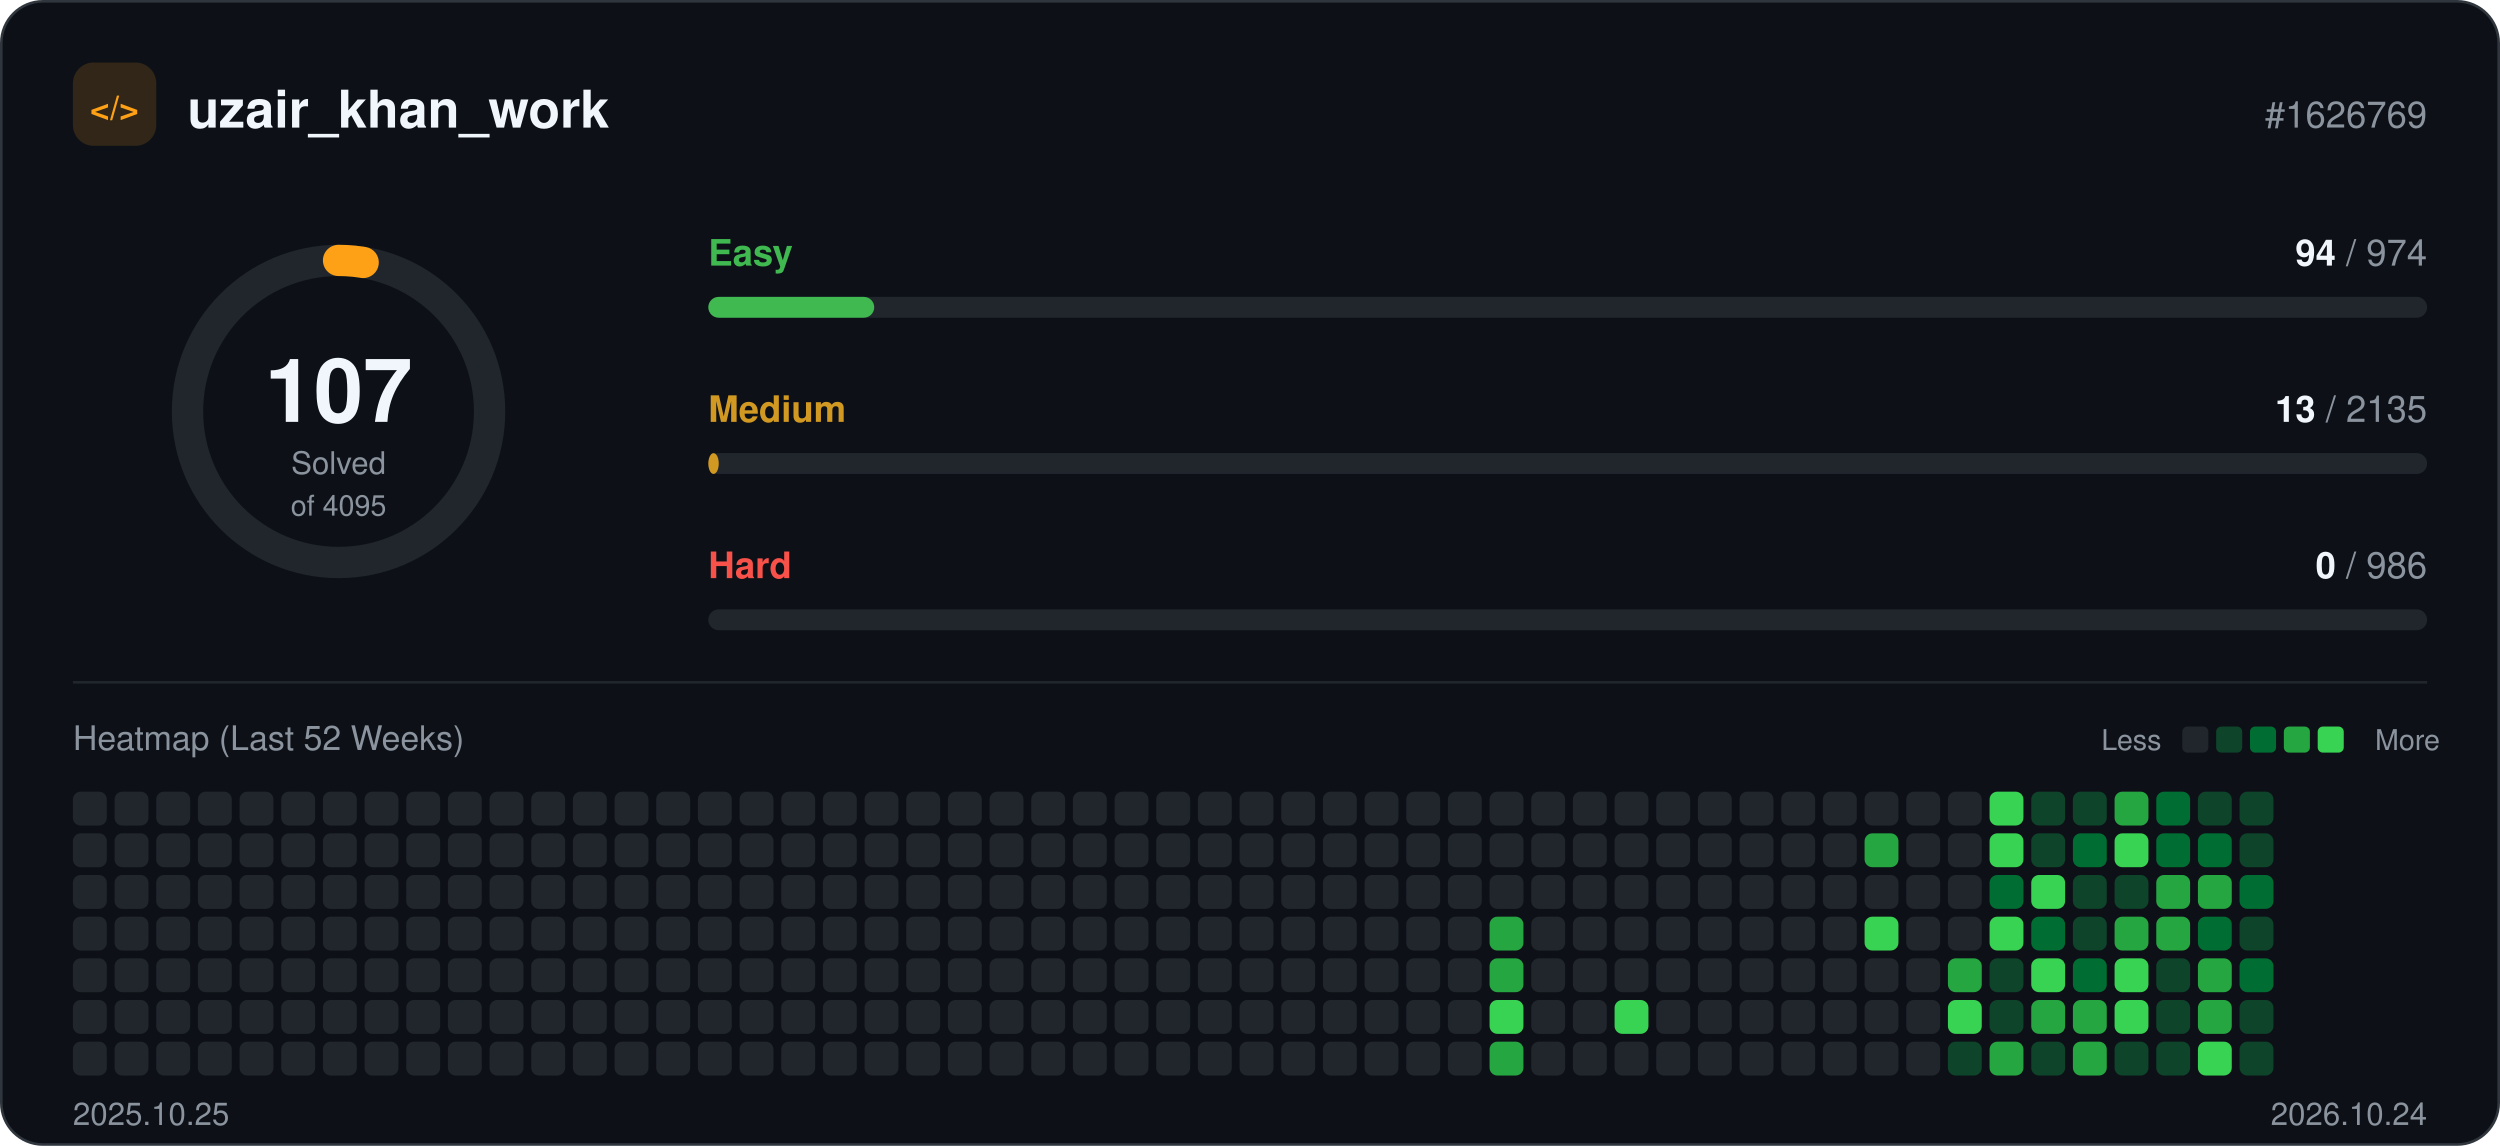
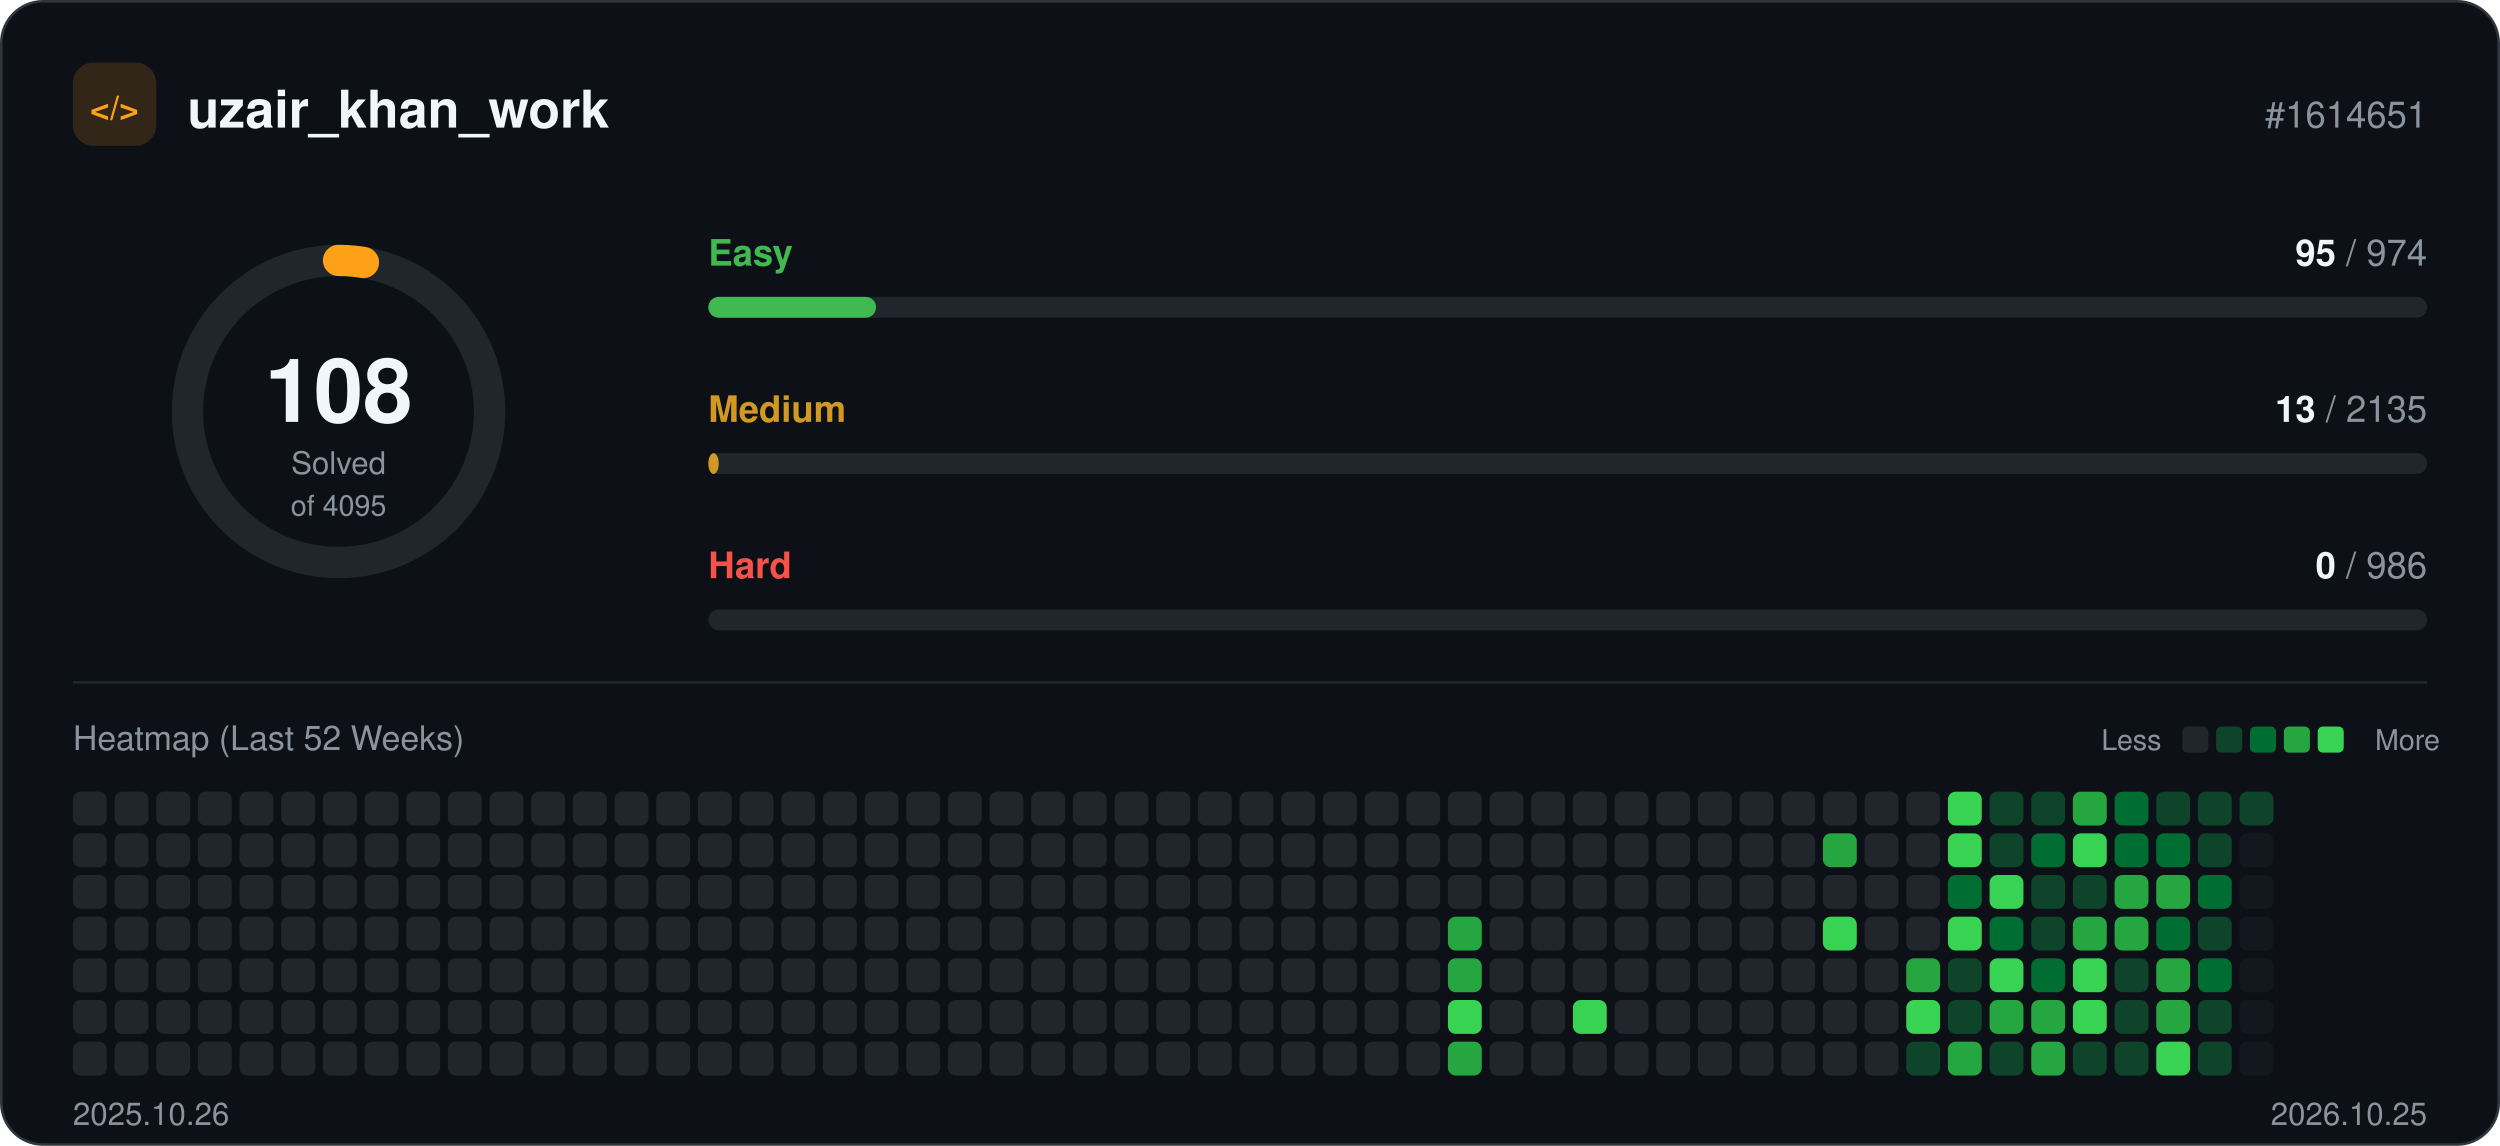
<svg xmlns="http://www.w3.org/2000/svg" width="960" height="440" viewBox="0 0 960 440" role="img">
  <rect x="0.5" y="0.5" width="959" height="439" rx="16" fill="#0d1117" stroke="#30363d" />
  <rect x="28" y="24" width="32" height="32" rx="8" fill="#ffa116" fill-opacity="0.15" />
  <text x="44" y="46" text-anchor="middle" font-family="-apple-system, BlinkMacSystemFont, 'Segoe UI', Helvetica, Arial, sans-serif" font-size="13" font-weight="700" fill="#ffa116">&lt;/&gt;</text>
  <text x="72" y="49" font-family="-apple-system, BlinkMacSystemFont, 'Segoe UI', Helvetica, Arial, sans-serif" font-size="20" font-weight="700" fill="#f0f6fc">uzair_khan_work</text>
-   <text x="932" y="49" text-anchor="end" font-family="-apple-system, BlinkMacSystemFont, 'Segoe UI', Helvetica, Arial, sans-serif" font-size="14" fill="#8b949e">#1626769</text>
+   <text x="932" y="49" text-anchor="end" font-family="-apple-system, BlinkMacSystemFont, 'Segoe UI', Helvetica, Arial, sans-serif" font-size="14" fill="#8b949e">#1614651</text>
  <circle cx="130" cy="158" r="58" fill="none" stroke="#21262d" stroke-width="12" />
-   <circle cx="130" cy="158" r="58" fill="none" stroke="#ffa116" stroke-width="12" stroke-linecap="round" stroke-dasharray="9.5 364.4" transform="rotate(-90 130 158)" />
-   <text x="130" y="162" text-anchor="middle" font-family="-apple-system, BlinkMacSystemFont, 'Segoe UI', Helvetica, Arial, sans-serif" font-size="34" font-weight="700" fill="#f0f6fc">107</text>
+   <circle cx="130" cy="158" r="58" fill="none" stroke="#ffa116" stroke-width="12" stroke-linecap="round" stroke-dasharray="9.6 364.4" transform="rotate(-90 130 158)" />
+   <text x="130" y="162" text-anchor="middle" font-family="-apple-system, BlinkMacSystemFont, 'Segoe UI', Helvetica, Arial, sans-serif" font-size="34" font-weight="700" fill="#f0f6fc">108</text>
  <text x="130" y="182" text-anchor="middle" font-family="-apple-system, BlinkMacSystemFont, 'Segoe UI', Helvetica, Arial, sans-serif" font-size="12" fill="#8b949e">Solved</text>
  <text x="130" y="198" text-anchor="middle" font-family="-apple-system, BlinkMacSystemFont, 'Segoe UI', Helvetica, Arial, sans-serif" font-size="11" fill="#8b949e">of 4095</text>
  <text x="272" y="102" font-family="-apple-system, BlinkMacSystemFont, 'Segoe UI', Helvetica, Arial, sans-serif" font-size="14" font-weight="600" fill="#3fb950">Easy</text>
  <text x="932" y="102" text-anchor="end" font-family="-apple-system, BlinkMacSystemFont, 'Segoe UI', Helvetica, Arial, sans-serif" font-size="14" fill="#8b949e">
-     <tspan font-weight="700" fill="#f0f6fc">94</tspan> / 974</text>
+     <tspan font-weight="700" fill="#f0f6fc">95</tspan> / 974</text>
  <rect x="272" y="114" width="660" height="8" rx="4" fill="#21262d" />
-   <rect x="272" y="114" width="63.7" height="8" rx="4" fill="#3fb950" />
+   <rect x="272" y="114" width="64.4" height="8" rx="4" fill="#3fb950" />
  <text x="272" y="162" font-family="-apple-system, BlinkMacSystemFont, 'Segoe UI', Helvetica, Arial, sans-serif" font-size="14" font-weight="600" fill="#d29922">Medium</text>
  <text x="932" y="162" text-anchor="end" font-family="-apple-system, BlinkMacSystemFont, 'Segoe UI', Helvetica, Arial, sans-serif" font-size="14" fill="#8b949e">
    <tspan font-weight="700" fill="#f0f6fc">13</tspan> / 2135</text>
  <rect x="272" y="174" width="660" height="8" rx="4" fill="#21262d" />
  <rect x="272" y="174" width="4.0" height="8" rx="4" fill="#d29922" />
  <text x="272" y="222" font-family="-apple-system, BlinkMacSystemFont, 'Segoe UI', Helvetica, Arial, sans-serif" font-size="14" font-weight="600" fill="#f85149">Hard</text>
  <text x="932" y="222" text-anchor="end" font-family="-apple-system, BlinkMacSystemFont, 'Segoe UI', Helvetica, Arial, sans-serif" font-size="14" fill="#8b949e">
    <tspan font-weight="700" fill="#f0f6fc">0</tspan> / 986</text>
  <rect x="272" y="234" width="660" height="8" rx="4" fill="#21262d" />
  <line x1="28" y1="262" x2="932" y2="262" stroke="#21262d" />
  <text x="28" y="288" font-family="-apple-system, BlinkMacSystemFont, 'Segoe UI', Helvetica, Arial, sans-serif" font-size="13" fill="#8b949e">Heatmap (Last 52 Weeks)</text>
  <text x="830" y="288" text-anchor="end" font-family="-apple-system, BlinkMacSystemFont, 'Segoe UI', Helvetica, Arial, sans-serif" font-size="11" fill="#8b949e">Less</text>
  <rect x="838" y="279" width="10" height="10" rx="2" fill="#21262d" />
  <rect x="851" y="279" width="10" height="10" rx="2" fill="#0e4429" />
  <rect x="864" y="279" width="10" height="10" rx="2" fill="#006d32" />
  <rect x="877" y="279" width="10" height="10" rx="2" fill="#26a641" />
  <rect x="890" y="279" width="10" height="10" rx="2" fill="#39d353" />
  <text x="912" y="288" font-family="-apple-system, BlinkMacSystemFont, 'Segoe UI', Helvetica, Arial, sans-serif" font-size="11" fill="#8b949e">More</text>
  <rect x="28" y="304" width="13" height="13" rx="3" fill="#21262d" />
  <rect x="28" y="320" width="13" height="13" rx="3" fill="#21262d" />
  <rect x="28" y="336" width="13" height="13" rx="3" fill="#21262d" />
  <rect x="28" y="352" width="13" height="13" rx="3" fill="#21262d" />
  <rect x="28" y="368" width="13" height="13" rx="3" fill="#21262d" />
  <rect x="28" y="384" width="13" height="13" rx="3" fill="#21262d" />
  <rect x="28" y="400" width="13" height="13" rx="3" fill="#21262d" />
  <rect x="44" y="304" width="13" height="13" rx="3" fill="#21262d" />
  <rect x="44" y="320" width="13" height="13" rx="3" fill="#21262d" />
  <rect x="44" y="336" width="13" height="13" rx="3" fill="#21262d" />
  <rect x="44" y="352" width="13" height="13" rx="3" fill="#21262d" />
  <rect x="44" y="368" width="13" height="13" rx="3" fill="#21262d" />
  <rect x="44" y="384" width="13" height="13" rx="3" fill="#21262d" />
  <rect x="44" y="400" width="13" height="13" rx="3" fill="#21262d" />
  <rect x="60" y="304" width="13" height="13" rx="3" fill="#21262d" />
  <rect x="60" y="320" width="13" height="13" rx="3" fill="#21262d" />
  <rect x="60" y="336" width="13" height="13" rx="3" fill="#21262d" />
  <rect x="60" y="352" width="13" height="13" rx="3" fill="#21262d" />
  <rect x="60" y="368" width="13" height="13" rx="3" fill="#21262d" />
  <rect x="60" y="384" width="13" height="13" rx="3" fill="#21262d" />
  <rect x="60" y="400" width="13" height="13" rx="3" fill="#21262d" />
  <rect x="76" y="304" width="13" height="13" rx="3" fill="#21262d" />
  <rect x="76" y="320" width="13" height="13" rx="3" fill="#21262d" />
  <rect x="76" y="336" width="13" height="13" rx="3" fill="#21262d" />
  <rect x="76" y="352" width="13" height="13" rx="3" fill="#21262d" />
  <rect x="76" y="368" width="13" height="13" rx="3" fill="#21262d" />
  <rect x="76" y="384" width="13" height="13" rx="3" fill="#21262d" />
  <rect x="76" y="400" width="13" height="13" rx="3" fill="#21262d" />
  <rect x="92" y="304" width="13" height="13" rx="3" fill="#21262d" />
  <rect x="92" y="320" width="13" height="13" rx="3" fill="#21262d" />
  <rect x="92" y="336" width="13" height="13" rx="3" fill="#21262d" />
  <rect x="92" y="352" width="13" height="13" rx="3" fill="#21262d" />
  <rect x="92" y="368" width="13" height="13" rx="3" fill="#21262d" />
  <rect x="92" y="384" width="13" height="13" rx="3" fill="#21262d" />
  <rect x="92" y="400" width="13" height="13" rx="3" fill="#21262d" />
  <rect x="108" y="304" width="13" height="13" rx="3" fill="#21262d" />
  <rect x="108" y="320" width="13" height="13" rx="3" fill="#21262d" />
  <rect x="108" y="336" width="13" height="13" rx="3" fill="#21262d" />
  <rect x="108" y="352" width="13" height="13" rx="3" fill="#21262d" />
  <rect x="108" y="368" width="13" height="13" rx="3" fill="#21262d" />
  <rect x="108" y="384" width="13" height="13" rx="3" fill="#21262d" />
  <rect x="108" y="400" width="13" height="13" rx="3" fill="#21262d" />
  <rect x="124" y="304" width="13" height="13" rx="3" fill="#21262d" />
  <rect x="124" y="320" width="13" height="13" rx="3" fill="#21262d" />
  <rect x="124" y="336" width="13" height="13" rx="3" fill="#21262d" />
  <rect x="124" y="352" width="13" height="13" rx="3" fill="#21262d" />
  <rect x="124" y="368" width="13" height="13" rx="3" fill="#21262d" />
  <rect x="124" y="384" width="13" height="13" rx="3" fill="#21262d" />
  <rect x="124" y="400" width="13" height="13" rx="3" fill="#21262d" />
  <rect x="140" y="304" width="13" height="13" rx="3" fill="#21262d" />
  <rect x="140" y="320" width="13" height="13" rx="3" fill="#21262d" />
  <rect x="140" y="336" width="13" height="13" rx="3" fill="#21262d" />
  <rect x="140" y="352" width="13" height="13" rx="3" fill="#21262d" />
  <rect x="140" y="368" width="13" height="13" rx="3" fill="#21262d" />
  <rect x="140" y="384" width="13" height="13" rx="3" fill="#21262d" />
  <rect x="140" y="400" width="13" height="13" rx="3" fill="#21262d" />
  <rect x="156" y="304" width="13" height="13" rx="3" fill="#21262d" />
  <rect x="156" y="320" width="13" height="13" rx="3" fill="#21262d" />
  <rect x="156" y="336" width="13" height="13" rx="3" fill="#21262d" />
  <rect x="156" y="352" width="13" height="13" rx="3" fill="#21262d" />
  <rect x="156" y="368" width="13" height="13" rx="3" fill="#21262d" />
  <rect x="156" y="384" width="13" height="13" rx="3" fill="#21262d" />
  <rect x="156" y="400" width="13" height="13" rx="3" fill="#21262d" />
  <rect x="172" y="304" width="13" height="13" rx="3" fill="#21262d" />
  <rect x="172" y="320" width="13" height="13" rx="3" fill="#21262d" />
  <rect x="172" y="336" width="13" height="13" rx="3" fill="#21262d" />
  <rect x="172" y="352" width="13" height="13" rx="3" fill="#21262d" />
  <rect x="172" y="368" width="13" height="13" rx="3" fill="#21262d" />
  <rect x="172" y="384" width="13" height="13" rx="3" fill="#21262d" />
  <rect x="172" y="400" width="13" height="13" rx="3" fill="#21262d" />
  <rect x="188" y="304" width="13" height="13" rx="3" fill="#21262d" />
  <rect x="188" y="320" width="13" height="13" rx="3" fill="#21262d" />
  <rect x="188" y="336" width="13" height="13" rx="3" fill="#21262d" />
  <rect x="188" y="352" width="13" height="13" rx="3" fill="#21262d" />
  <rect x="188" y="368" width="13" height="13" rx="3" fill="#21262d" />
  <rect x="188" y="384" width="13" height="13" rx="3" fill="#21262d" />
  <rect x="188" y="400" width="13" height="13" rx="3" fill="#21262d" />
  <rect x="204" y="304" width="13" height="13" rx="3" fill="#21262d" />
  <rect x="204" y="320" width="13" height="13" rx="3" fill="#21262d" />
  <rect x="204" y="336" width="13" height="13" rx="3" fill="#21262d" />
  <rect x="204" y="352" width="13" height="13" rx="3" fill="#21262d" />
  <rect x="204" y="368" width="13" height="13" rx="3" fill="#21262d" />
  <rect x="204" y="384" width="13" height="13" rx="3" fill="#21262d" />
  <rect x="204" y="400" width="13" height="13" rx="3" fill="#21262d" />
  <rect x="220" y="304" width="13" height="13" rx="3" fill="#21262d" />
  <rect x="220" y="320" width="13" height="13" rx="3" fill="#21262d" />
  <rect x="220" y="336" width="13" height="13" rx="3" fill="#21262d" />
  <rect x="220" y="352" width="13" height="13" rx="3" fill="#21262d" />
  <rect x="220" y="368" width="13" height="13" rx="3" fill="#21262d" />
  <rect x="220" y="384" width="13" height="13" rx="3" fill="#21262d" />
  <rect x="220" y="400" width="13" height="13" rx="3" fill="#21262d" />
  <rect x="236" y="304" width="13" height="13" rx="3" fill="#21262d" />
  <rect x="236" y="320" width="13" height="13" rx="3" fill="#21262d" />
  <rect x="236" y="336" width="13" height="13" rx="3" fill="#21262d" />
  <rect x="236" y="352" width="13" height="13" rx="3" fill="#21262d" />
  <rect x="236" y="368" width="13" height="13" rx="3" fill="#21262d" />
  <rect x="236" y="384" width="13" height="13" rx="3" fill="#21262d" />
  <rect x="236" y="400" width="13" height="13" rx="3" fill="#21262d" />
  <rect x="252" y="304" width="13" height="13" rx="3" fill="#21262d" />
  <rect x="252" y="320" width="13" height="13" rx="3" fill="#21262d" />
  <rect x="252" y="336" width="13" height="13" rx="3" fill="#21262d" />
  <rect x="252" y="352" width="13" height="13" rx="3" fill="#21262d" />
  <rect x="252" y="368" width="13" height="13" rx="3" fill="#21262d" />
  <rect x="252" y="384" width="13" height="13" rx="3" fill="#21262d" />
  <rect x="252" y="400" width="13" height="13" rx="3" fill="#21262d" />
  <rect x="268" y="304" width="13" height="13" rx="3" fill="#21262d" />
  <rect x="268" y="320" width="13" height="13" rx="3" fill="#21262d" />
  <rect x="268" y="336" width="13" height="13" rx="3" fill="#21262d" />
  <rect x="268" y="352" width="13" height="13" rx="3" fill="#21262d" />
  <rect x="268" y="368" width="13" height="13" rx="3" fill="#21262d" />
  <rect x="268" y="384" width="13" height="13" rx="3" fill="#21262d" />
  <rect x="268" y="400" width="13" height="13" rx="3" fill="#21262d" />
  <rect x="284" y="304" width="13" height="13" rx="3" fill="#21262d" />
  <rect x="284" y="320" width="13" height="13" rx="3" fill="#21262d" />
  <rect x="284" y="336" width="13" height="13" rx="3" fill="#21262d" />
  <rect x="284" y="352" width="13" height="13" rx="3" fill="#21262d" />
  <rect x="284" y="368" width="13" height="13" rx="3" fill="#21262d" />
  <rect x="284" y="384" width="13" height="13" rx="3" fill="#21262d" />
  <rect x="284" y="400" width="13" height="13" rx="3" fill="#21262d" />
  <rect x="300" y="304" width="13" height="13" rx="3" fill="#21262d" />
  <rect x="300" y="320" width="13" height="13" rx="3" fill="#21262d" />
  <rect x="300" y="336" width="13" height="13" rx="3" fill="#21262d" />
  <rect x="300" y="352" width="13" height="13" rx="3" fill="#21262d" />
  <rect x="300" y="368" width="13" height="13" rx="3" fill="#21262d" />
  <rect x="300" y="384" width="13" height="13" rx="3" fill="#21262d" />
  <rect x="300" y="400" width="13" height="13" rx="3" fill="#21262d" />
  <rect x="316" y="304" width="13" height="13" rx="3" fill="#21262d" />
  <rect x="316" y="320" width="13" height="13" rx="3" fill="#21262d" />
  <rect x="316" y="336" width="13" height="13" rx="3" fill="#21262d" />
  <rect x="316" y="352" width="13" height="13" rx="3" fill="#21262d" />
  <rect x="316" y="368" width="13" height="13" rx="3" fill="#21262d" />
  <rect x="316" y="384" width="13" height="13" rx="3" fill="#21262d" />
  <rect x="316" y="400" width="13" height="13" rx="3" fill="#21262d" />
  <rect x="332" y="304" width="13" height="13" rx="3" fill="#21262d" />
  <rect x="332" y="320" width="13" height="13" rx="3" fill="#21262d" />
  <rect x="332" y="336" width="13" height="13" rx="3" fill="#21262d" />
  <rect x="332" y="352" width="13" height="13" rx="3" fill="#21262d" />
  <rect x="332" y="368" width="13" height="13" rx="3" fill="#21262d" />
  <rect x="332" y="384" width="13" height="13" rx="3" fill="#21262d" />
  <rect x="332" y="400" width="13" height="13" rx="3" fill="#21262d" />
  <rect x="348" y="304" width="13" height="13" rx="3" fill="#21262d" />
  <rect x="348" y="320" width="13" height="13" rx="3" fill="#21262d" />
  <rect x="348" y="336" width="13" height="13" rx="3" fill="#21262d" />
  <rect x="348" y="352" width="13" height="13" rx="3" fill="#21262d" />
  <rect x="348" y="368" width="13" height="13" rx="3" fill="#21262d" />
  <rect x="348" y="384" width="13" height="13" rx="3" fill="#21262d" />
  <rect x="348" y="400" width="13" height="13" rx="3" fill="#21262d" />
  <rect x="364" y="304" width="13" height="13" rx="3" fill="#21262d" />
  <rect x="364" y="320" width="13" height="13" rx="3" fill="#21262d" />
  <rect x="364" y="336" width="13" height="13" rx="3" fill="#21262d" />
  <rect x="364" y="352" width="13" height="13" rx="3" fill="#21262d" />
  <rect x="364" y="368" width="13" height="13" rx="3" fill="#21262d" />
  <rect x="364" y="384" width="13" height="13" rx="3" fill="#21262d" />
  <rect x="364" y="400" width="13" height="13" rx="3" fill="#21262d" />
  <rect x="380" y="304" width="13" height="13" rx="3" fill="#21262d" />
  <rect x="380" y="320" width="13" height="13" rx="3" fill="#21262d" />
  <rect x="380" y="336" width="13" height="13" rx="3" fill="#21262d" />
  <rect x="380" y="352" width="13" height="13" rx="3" fill="#21262d" />
  <rect x="380" y="368" width="13" height="13" rx="3" fill="#21262d" />
  <rect x="380" y="384" width="13" height="13" rx="3" fill="#21262d" />
  <rect x="380" y="400" width="13" height="13" rx="3" fill="#21262d" />
  <rect x="396" y="304" width="13" height="13" rx="3" fill="#21262d" />
  <rect x="396" y="320" width="13" height="13" rx="3" fill="#21262d" />
  <rect x="396" y="336" width="13" height="13" rx="3" fill="#21262d" />
  <rect x="396" y="352" width="13" height="13" rx="3" fill="#21262d" />
  <rect x="396" y="368" width="13" height="13" rx="3" fill="#21262d" />
  <rect x="396" y="384" width="13" height="13" rx="3" fill="#21262d" />
  <rect x="396" y="400" width="13" height="13" rx="3" fill="#21262d" />
  <rect x="412" y="304" width="13" height="13" rx="3" fill="#21262d" />
  <rect x="412" y="320" width="13" height="13" rx="3" fill="#21262d" />
  <rect x="412" y="336" width="13" height="13" rx="3" fill="#21262d" />
  <rect x="412" y="352" width="13" height="13" rx="3" fill="#21262d" />
  <rect x="412" y="368" width="13" height="13" rx="3" fill="#21262d" />
  <rect x="412" y="384" width="13" height="13" rx="3" fill="#21262d" />
  <rect x="412" y="400" width="13" height="13" rx="3" fill="#21262d" />
  <rect x="428" y="304" width="13" height="13" rx="3" fill="#21262d" />
  <rect x="428" y="320" width="13" height="13" rx="3" fill="#21262d" />
  <rect x="428" y="336" width="13" height="13" rx="3" fill="#21262d" />
  <rect x="428" y="352" width="13" height="13" rx="3" fill="#21262d" />
  <rect x="428" y="368" width="13" height="13" rx="3" fill="#21262d" />
  <rect x="428" y="384" width="13" height="13" rx="3" fill="#21262d" />
  <rect x="428" y="400" width="13" height="13" rx="3" fill="#21262d" />
  <rect x="444" y="304" width="13" height="13" rx="3" fill="#21262d" />
  <rect x="444" y="320" width="13" height="13" rx="3" fill="#21262d" />
  <rect x="444" y="336" width="13" height="13" rx="3" fill="#21262d" />
  <rect x="444" y="352" width="13" height="13" rx="3" fill="#21262d" />
  <rect x="444" y="368" width="13" height="13" rx="3" fill="#21262d" />
  <rect x="444" y="384" width="13" height="13" rx="3" fill="#21262d" />
  <rect x="444" y="400" width="13" height="13" rx="3" fill="#21262d" />
  <rect x="460" y="304" width="13" height="13" rx="3" fill="#21262d" />
  <rect x="460" y="320" width="13" height="13" rx="3" fill="#21262d" />
  <rect x="460" y="336" width="13" height="13" rx="3" fill="#21262d" />
  <rect x="460" y="352" width="13" height="13" rx="3" fill="#21262d" />
  <rect x="460" y="368" width="13" height="13" rx="3" fill="#21262d" />
  <rect x="460" y="384" width="13" height="13" rx="3" fill="#21262d" />
  <rect x="460" y="400" width="13" height="13" rx="3" fill="#21262d" />
  <rect x="476" y="304" width="13" height="13" rx="3" fill="#21262d" />
  <rect x="476" y="320" width="13" height="13" rx="3" fill="#21262d" />
  <rect x="476" y="336" width="13" height="13" rx="3" fill="#21262d" />
  <rect x="476" y="352" width="13" height="13" rx="3" fill="#21262d" />
  <rect x="476" y="368" width="13" height="13" rx="3" fill="#21262d" />
  <rect x="476" y="384" width="13" height="13" rx="3" fill="#21262d" />
  <rect x="476" y="400" width="13" height="13" rx="3" fill="#21262d" />
  <rect x="492" y="304" width="13" height="13" rx="3" fill="#21262d" />
  <rect x="492" y="320" width="13" height="13" rx="3" fill="#21262d" />
  <rect x="492" y="336" width="13" height="13" rx="3" fill="#21262d" />
  <rect x="492" y="352" width="13" height="13" rx="3" fill="#21262d" />
  <rect x="492" y="368" width="13" height="13" rx="3" fill="#21262d" />
  <rect x="492" y="384" width="13" height="13" rx="3" fill="#21262d" />
  <rect x="492" y="400" width="13" height="13" rx="3" fill="#21262d" />
  <rect x="508" y="304" width="13" height="13" rx="3" fill="#21262d" />
  <rect x="508" y="320" width="13" height="13" rx="3" fill="#21262d" />
  <rect x="508" y="336" width="13" height="13" rx="3" fill="#21262d" />
  <rect x="508" y="352" width="13" height="13" rx="3" fill="#21262d" />
  <rect x="508" y="368" width="13" height="13" rx="3" fill="#21262d" />
  <rect x="508" y="384" width="13" height="13" rx="3" fill="#21262d" />
  <rect x="508" y="400" width="13" height="13" rx="3" fill="#21262d" />
  <rect x="524" y="304" width="13" height="13" rx="3" fill="#21262d" />
  <rect x="524" y="320" width="13" height="13" rx="3" fill="#21262d" />
  <rect x="524" y="336" width="13" height="13" rx="3" fill="#21262d" />
  <rect x="524" y="352" width="13" height="13" rx="3" fill="#21262d" />
  <rect x="524" y="368" width="13" height="13" rx="3" fill="#21262d" />
  <rect x="524" y="384" width="13" height="13" rx="3" fill="#21262d" />
  <rect x="524" y="400" width="13" height="13" rx="3" fill="#21262d" />
  <rect x="540" y="304" width="13" height="13" rx="3" fill="#21262d" />
  <rect x="540" y="320" width="13" height="13" rx="3" fill="#21262d" />
  <rect x="540" y="336" width="13" height="13" rx="3" fill="#21262d" />
  <rect x="540" y="352" width="13" height="13" rx="3" fill="#21262d" />
  <rect x="540" y="368" width="13" height="13" rx="3" fill="#21262d" />
  <rect x="540" y="384" width="13" height="13" rx="3" fill="#21262d" />
  <rect x="540" y="400" width="13" height="13" rx="3" fill="#21262d" />
  <rect x="556" y="304" width="13" height="13" rx="3" fill="#21262d" />
  <rect x="556" y="320" width="13" height="13" rx="3" fill="#21262d" />
  <rect x="556" y="336" width="13" height="13" rx="3" fill="#21262d" />
-   <rect x="556" y="352" width="13" height="13" rx="3" fill="#21262d" />
-   <rect x="556" y="368" width="13" height="13" rx="3" fill="#21262d" />
-   <rect x="556" y="384" width="13" height="13" rx="3" fill="#21262d" />
-   <rect x="556" y="400" width="13" height="13" rx="3" fill="#21262d" />
+   <rect x="556" y="352" width="13" height="13" rx="3" fill="#26a641" />
+   <rect x="556" y="368" width="13" height="13" rx="3" fill="#26a641" />
+   <rect x="556" y="384" width="13" height="13" rx="3" fill="#39d353" />
+   <rect x="556" y="400" width="13" height="13" rx="3" fill="#26a641" />
  <rect x="572" y="304" width="13" height="13" rx="3" fill="#21262d" />
  <rect x="572" y="320" width="13" height="13" rx="3" fill="#21262d" />
  <rect x="572" y="336" width="13" height="13" rx="3" fill="#21262d" />
-   <rect x="572" y="352" width="13" height="13" rx="3" fill="#26a641" />
-   <rect x="572" y="368" width="13" height="13" rx="3" fill="#26a641" />
-   <rect x="572" y="384" width="13" height="13" rx="3" fill="#39d353" />
-   <rect x="572" y="400" width="13" height="13" rx="3" fill="#26a641" />
+   <rect x="572" y="352" width="13" height="13" rx="3" fill="#21262d" />
+   <rect x="572" y="368" width="13" height="13" rx="3" fill="#21262d" />
+   <rect x="572" y="384" width="13" height="13" rx="3" fill="#21262d" />
+   <rect x="572" y="400" width="13" height="13" rx="3" fill="#21262d" />
  <rect x="588" y="304" width="13" height="13" rx="3" fill="#21262d" />
  <rect x="588" y="320" width="13" height="13" rx="3" fill="#21262d" />
  <rect x="588" y="336" width="13" height="13" rx="3" fill="#21262d" />
  <rect x="588" y="352" width="13" height="13" rx="3" fill="#21262d" />
  <rect x="588" y="368" width="13" height="13" rx="3" fill="#21262d" />
  <rect x="588" y="384" width="13" height="13" rx="3" fill="#21262d" />
  <rect x="588" y="400" width="13" height="13" rx="3" fill="#21262d" />
  <rect x="604" y="304" width="13" height="13" rx="3" fill="#21262d" />
  <rect x="604" y="320" width="13" height="13" rx="3" fill="#21262d" />
  <rect x="604" y="336" width="13" height="13" rx="3" fill="#21262d" />
  <rect x="604" y="352" width="13" height="13" rx="3" fill="#21262d" />
  <rect x="604" y="368" width="13" height="13" rx="3" fill="#21262d" />
-   <rect x="604" y="384" width="13" height="13" rx="3" fill="#21262d" />
+   <rect x="604" y="384" width="13" height="13" rx="3" fill="#39d353" />
  <rect x="604" y="400" width="13" height="13" rx="3" fill="#21262d" />
  <rect x="620" y="304" width="13" height="13" rx="3" fill="#21262d" />
  <rect x="620" y="320" width="13" height="13" rx="3" fill="#21262d" />
  <rect x="620" y="336" width="13" height="13" rx="3" fill="#21262d" />
  <rect x="620" y="352" width="13" height="13" rx="3" fill="#21262d" />
  <rect x="620" y="368" width="13" height="13" rx="3" fill="#21262d" />
-   <rect x="620" y="384" width="13" height="13" rx="3" fill="#39d353" />
+   <rect x="620" y="384" width="13" height="13" rx="3" fill="#21262d" />
  <rect x="620" y="400" width="13" height="13" rx="3" fill="#21262d" />
  <rect x="636" y="304" width="13" height="13" rx="3" fill="#21262d" />
  <rect x="636" y="320" width="13" height="13" rx="3" fill="#21262d" />
  <rect x="636" y="336" width="13" height="13" rx="3" fill="#21262d" />
  <rect x="636" y="352" width="13" height="13" rx="3" fill="#21262d" />
  <rect x="636" y="368" width="13" height="13" rx="3" fill="#21262d" />
  <rect x="636" y="384" width="13" height="13" rx="3" fill="#21262d" />
  <rect x="636" y="400" width="13" height="13" rx="3" fill="#21262d" />
  <rect x="652" y="304" width="13" height="13" rx="3" fill="#21262d" />
  <rect x="652" y="320" width="13" height="13" rx="3" fill="#21262d" />
  <rect x="652" y="336" width="13" height="13" rx="3" fill="#21262d" />
  <rect x="652" y="352" width="13" height="13" rx="3" fill="#21262d" />
  <rect x="652" y="368" width="13" height="13" rx="3" fill="#21262d" />
  <rect x="652" y="384" width="13" height="13" rx="3" fill="#21262d" />
  <rect x="652" y="400" width="13" height="13" rx="3" fill="#21262d" />
  <rect x="668" y="304" width="13" height="13" rx="3" fill="#21262d" />
  <rect x="668" y="320" width="13" height="13" rx="3" fill="#21262d" />
  <rect x="668" y="336" width="13" height="13" rx="3" fill="#21262d" />
  <rect x="668" y="352" width="13" height="13" rx="3" fill="#21262d" />
  <rect x="668" y="368" width="13" height="13" rx="3" fill="#21262d" />
  <rect x="668" y="384" width="13" height="13" rx="3" fill="#21262d" />
  <rect x="668" y="400" width="13" height="13" rx="3" fill="#21262d" />
  <rect x="684" y="304" width="13" height="13" rx="3" fill="#21262d" />
  <rect x="684" y="320" width="13" height="13" rx="3" fill="#21262d" />
  <rect x="684" y="336" width="13" height="13" rx="3" fill="#21262d" />
  <rect x="684" y="352" width="13" height="13" rx="3" fill="#21262d" />
  <rect x="684" y="368" width="13" height="13" rx="3" fill="#21262d" />
  <rect x="684" y="384" width="13" height="13" rx="3" fill="#21262d" />
  <rect x="684" y="400" width="13" height="13" rx="3" fill="#21262d" />
  <rect x="700" y="304" width="13" height="13" rx="3" fill="#21262d" />
-   <rect x="700" y="320" width="13" height="13" rx="3" fill="#21262d" />
+   <rect x="700" y="320" width="13" height="13" rx="3" fill="#26a641" />
  <rect x="700" y="336" width="13" height="13" rx="3" fill="#21262d" />
-   <rect x="700" y="352" width="13" height="13" rx="3" fill="#21262d" />
+   <rect x="700" y="352" width="13" height="13" rx="3" fill="#39d353" />
  <rect x="700" y="368" width="13" height="13" rx="3" fill="#21262d" />
  <rect x="700" y="384" width="13" height="13" rx="3" fill="#21262d" />
  <rect x="700" y="400" width="13" height="13" rx="3" fill="#21262d" />
  <rect x="716" y="304" width="13" height="13" rx="3" fill="#21262d" />
-   <rect x="716" y="320" width="13" height="13" rx="3" fill="#26a641" />
+   <rect x="716" y="320" width="13" height="13" rx="3" fill="#21262d" />
  <rect x="716" y="336" width="13" height="13" rx="3" fill="#21262d" />
-   <rect x="716" y="352" width="13" height="13" rx="3" fill="#39d353" />
+   <rect x="716" y="352" width="13" height="13" rx="3" fill="#21262d" />
  <rect x="716" y="368" width="13" height="13" rx="3" fill="#21262d" />
  <rect x="716" y="384" width="13" height="13" rx="3" fill="#21262d" />
  <rect x="716" y="400" width="13" height="13" rx="3" fill="#21262d" />
  <rect x="732" y="304" width="13" height="13" rx="3" fill="#21262d" />
  <rect x="732" y="320" width="13" height="13" rx="3" fill="#21262d" />
  <rect x="732" y="336" width="13" height="13" rx="3" fill="#21262d" />
  <rect x="732" y="352" width="13" height="13" rx="3" fill="#21262d" />
-   <rect x="732" y="368" width="13" height="13" rx="3" fill="#21262d" />
-   <rect x="732" y="384" width="13" height="13" rx="3" fill="#21262d" />
-   <rect x="732" y="400" width="13" height="13" rx="3" fill="#21262d" />
-   <rect x="748" y="304" width="13" height="13" rx="3" fill="#21262d" />
-   <rect x="748" y="320" width="13" height="13" rx="3" fill="#21262d" />
-   <rect x="748" y="336" width="13" height="13" rx="3" fill="#21262d" />
-   <rect x="748" y="352" width="13" height="13" rx="3" fill="#21262d" />
-   <rect x="748" y="368" width="13" height="13" rx="3" fill="#26a641" />
-   <rect x="748" y="384" width="13" height="13" rx="3" fill="#39d353" />
-   <rect x="748" y="400" width="13" height="13" rx="3" fill="#0e4429" />
-   <rect x="764" y="304" width="13" height="13" rx="3" fill="#39d353" />
-   <rect x="764" y="320" width="13" height="13" rx="3" fill="#39d353" />
-   <rect x="764" y="336" width="13" height="13" rx="3" fill="#006d32" />
-   <rect x="764" y="352" width="13" height="13" rx="3" fill="#39d353" />
-   <rect x="764" y="368" width="13" height="13" rx="3" fill="#0e4429" />
-   <rect x="764" y="384" width="13" height="13" rx="3" fill="#0e4429" />
-   <rect x="764" y="400" width="13" height="13" rx="3" fill="#26a641" />
+   <rect x="732" y="368" width="13" height="13" rx="3" fill="#26a641" />
+   <rect x="732" y="384" width="13" height="13" rx="3" fill="#39d353" />
+   <rect x="732" y="400" width="13" height="13" rx="3" fill="#0e4429" />
+   <rect x="748" y="304" width="13" height="13" rx="3" fill="#39d353" />
+   <rect x="748" y="320" width="13" height="13" rx="3" fill="#39d353" />
+   <rect x="748" y="336" width="13" height="13" rx="3" fill="#006d32" />
+   <rect x="748" y="352" width="13" height="13" rx="3" fill="#39d353" />
+   <rect x="748" y="368" width="13" height="13" rx="3" fill="#0e4429" />
+   <rect x="748" y="384" width="13" height="13" rx="3" fill="#0e4429" />
+   <rect x="748" y="400" width="13" height="13" rx="3" fill="#26a641" />
+   <rect x="764" y="304" width="13" height="13" rx="3" fill="#0e4429" />
+   <rect x="764" y="320" width="13" height="13" rx="3" fill="#0e4429" />
+   <rect x="764" y="336" width="13" height="13" rx="3" fill="#39d353" />
+   <rect x="764" y="352" width="13" height="13" rx="3" fill="#006d32" />
+   <rect x="764" y="368" width="13" height="13" rx="3" fill="#39d353" />
+   <rect x="764" y="384" width="13" height="13" rx="3" fill="#26a641" />
+   <rect x="764" y="400" width="13" height="13" rx="3" fill="#0e4429" />
  <rect x="780" y="304" width="13" height="13" rx="3" fill="#0e4429" />
-   <rect x="780" y="320" width="13" height="13" rx="3" fill="#0e4429" />
-   <rect x="780" y="336" width="13" height="13" rx="3" fill="#39d353" />
-   <rect x="780" y="352" width="13" height="13" rx="3" fill="#006d32" />
-   <rect x="780" y="368" width="13" height="13" rx="3" fill="#39d353" />
+   <rect x="780" y="320" width="13" height="13" rx="3" fill="#006d32" />
+   <rect x="780" y="336" width="13" height="13" rx="3" fill="#0e4429" />
+   <rect x="780" y="352" width="13" height="13" rx="3" fill="#0e4429" />
+   <rect x="780" y="368" width="13" height="13" rx="3" fill="#006d32" />
  <rect x="780" y="384" width="13" height="13" rx="3" fill="#26a641" />
-   <rect x="780" y="400" width="13" height="13" rx="3" fill="#0e4429" />
-   <rect x="796" y="304" width="13" height="13" rx="3" fill="#0e4429" />
-   <rect x="796" y="320" width="13" height="13" rx="3" fill="#006d32" />
+   <rect x="780" y="400" width="13" height="13" rx="3" fill="#26a641" />
+   <rect x="796" y="304" width="13" height="13" rx="3" fill="#26a641" />
+   <rect x="796" y="320" width="13" height="13" rx="3" fill="#39d353" />
  <rect x="796" y="336" width="13" height="13" rx="3" fill="#0e4429" />
-   <rect x="796" y="352" width="13" height="13" rx="3" fill="#0e4429" />
-   <rect x="796" y="368" width="13" height="13" rx="3" fill="#006d32" />
-   <rect x="796" y="384" width="13" height="13" rx="3" fill="#26a641" />
-   <rect x="796" y="400" width="13" height="13" rx="3" fill="#26a641" />
-   <rect x="812" y="304" width="13" height="13" rx="3" fill="#26a641" />
-   <rect x="812" y="320" width="13" height="13" rx="3" fill="#39d353" />
-   <rect x="812" y="336" width="13" height="13" rx="3" fill="#0e4429" />
+   <rect x="796" y="352" width="13" height="13" rx="3" fill="#26a641" />
+   <rect x="796" y="368" width="13" height="13" rx="3" fill="#39d353" />
+   <rect x="796" y="384" width="13" height="13" rx="3" fill="#39d353" />
+   <rect x="796" y="400" width="13" height="13" rx="3" fill="#0e4429" />
+   <rect x="812" y="304" width="13" height="13" rx="3" fill="#006d32" />
+   <rect x="812" y="320" width="13" height="13" rx="3" fill="#006d32" />
+   <rect x="812" y="336" width="13" height="13" rx="3" fill="#26a641" />
  <rect x="812" y="352" width="13" height="13" rx="3" fill="#26a641" />
-   <rect x="812" y="368" width="13" height="13" rx="3" fill="#39d353" />
-   <rect x="812" y="384" width="13" height="13" rx="3" fill="#39d353" />
+   <rect x="812" y="368" width="13" height="13" rx="3" fill="#0e4429" />
+   <rect x="812" y="384" width="13" height="13" rx="3" fill="#0e4429" />
  <rect x="812" y="400" width="13" height="13" rx="3" fill="#0e4429" />
-   <rect x="828" y="304" width="13" height="13" rx="3" fill="#006d32" />
+   <rect x="828" y="304" width="13" height="13" rx="3" fill="#0e4429" />
  <rect x="828" y="320" width="13" height="13" rx="3" fill="#006d32" />
  <rect x="828" y="336" width="13" height="13" rx="3" fill="#26a641" />
-   <rect x="828" y="352" width="13" height="13" rx="3" fill="#26a641" />
-   <rect x="828" y="368" width="13" height="13" rx="3" fill="#0e4429" />
-   <rect x="828" y="384" width="13" height="13" rx="3" fill="#0e4429" />
-   <rect x="828" y="400" width="13" height="13" rx="3" fill="#0e4429" />
+   <rect x="828" y="352" width="13" height="13" rx="3" fill="#006d32" />
+   <rect x="828" y="368" width="13" height="13" rx="3" fill="#26a641" />
+   <rect x="828" y="384" width="13" height="13" rx="3" fill="#26a641" />
+   <rect x="828" y="400" width="13" height="13" rx="3" fill="#39d353" />
  <rect x="844" y="304" width="13" height="13" rx="3" fill="#0e4429" />
-   <rect x="844" y="320" width="13" height="13" rx="3" fill="#006d32" />
-   <rect x="844" y="336" width="13" height="13" rx="3" fill="#26a641" />
-   <rect x="844" y="352" width="13" height="13" rx="3" fill="#006d32" />
-   <rect x="844" y="368" width="13" height="13" rx="3" fill="#26a641" />
-   <rect x="844" y="384" width="13" height="13" rx="3" fill="#26a641" />
-   <rect x="844" y="400" width="13" height="13" rx="3" fill="#39d353" />
+   <rect x="844" y="320" width="13" height="13" rx="3" fill="#0e4429" />
+   <rect x="844" y="336" width="13" height="13" rx="3" fill="#006d32" />
+   <rect x="844" y="352" width="13" height="13" rx="3" fill="#0e4429" />
+   <rect x="844" y="368" width="13" height="13" rx="3" fill="#006d32" />
+   <rect x="844" y="384" width="13" height="13" rx="3" fill="#0e4429" />
+   <rect x="844" y="400" width="13" height="13" rx="3" fill="#0e4429" />
  <rect x="860" y="304" width="13" height="13" rx="3" fill="#0e4429" />
-   <rect x="860" y="320" width="13" height="13" rx="3" fill="#0e4429" />
-   <rect x="860" y="336" width="13" height="13" rx="3" fill="#006d32" />
-   <rect x="860" y="352" width="13" height="13" rx="3" fill="#0e4429" />
-   <rect x="860" y="368" width="13" height="13" rx="3" fill="#006d32" />
-   <rect x="860" y="384" width="13" height="13" rx="3" fill="#0e4429" />
-   <rect x="860" y="400" width="13" height="13" rx="3" fill="#0e4429" />
-   <text x="28" y="432" font-family="-apple-system, BlinkMacSystemFont, 'Segoe UI', Helvetica, Arial, sans-serif" font-size="12" fill="#8b949e">2025.10.25</text>
-   <text x="932" y="432" text-anchor="end" font-family="-apple-system, BlinkMacSystemFont, 'Segoe UI', Helvetica, Arial, sans-serif" font-size="12" fill="#8b949e">2026.10.24</text>
+   <rect x="860" y="320" width="13" height="13" rx="3" fill="#21262d" fill-opacity="0.35" />
+   <rect x="860" y="336" width="13" height="13" rx="3" fill="#21262d" fill-opacity="0.35" />
+   <rect x="860" y="352" width="13" height="13" rx="3" fill="#21262d" fill-opacity="0.35" />
+   <rect x="860" y="368" width="13" height="13" rx="3" fill="#21262d" fill-opacity="0.35" />
+   <rect x="860" y="384" width="13" height="13" rx="3" fill="#21262d" fill-opacity="0.35" />
+   <rect x="860" y="400" width="13" height="13" rx="3" fill="#21262d" fill-opacity="0.35" />
+   <text x="28" y="432" font-family="-apple-system, BlinkMacSystemFont, 'Segoe UI', Helvetica, Arial, sans-serif" font-size="12" fill="#8b949e">2025.10.26</text>
+   <text x="932" y="432" text-anchor="end" font-family="-apple-system, BlinkMacSystemFont, 'Segoe UI', Helvetica, Arial, sans-serif" font-size="12" fill="#8b949e">2026.10.25</text>
</svg>
